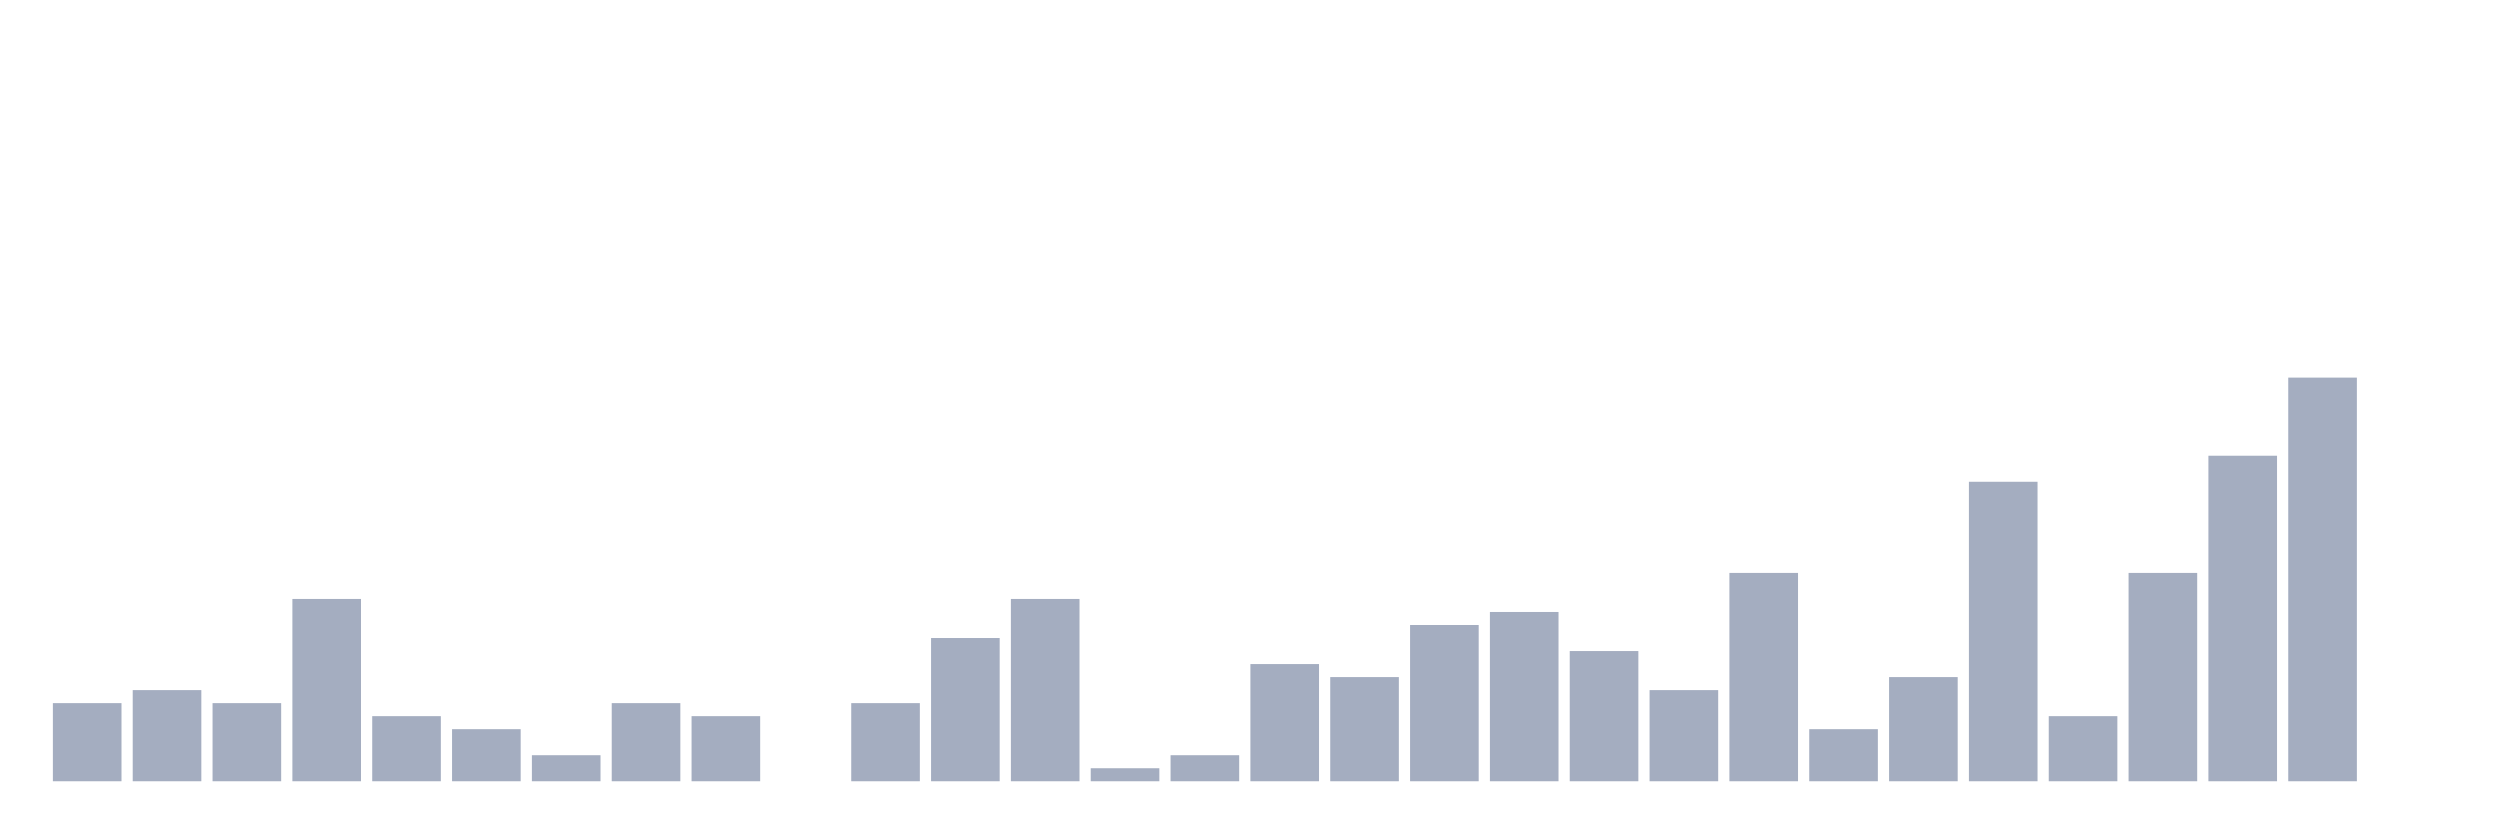
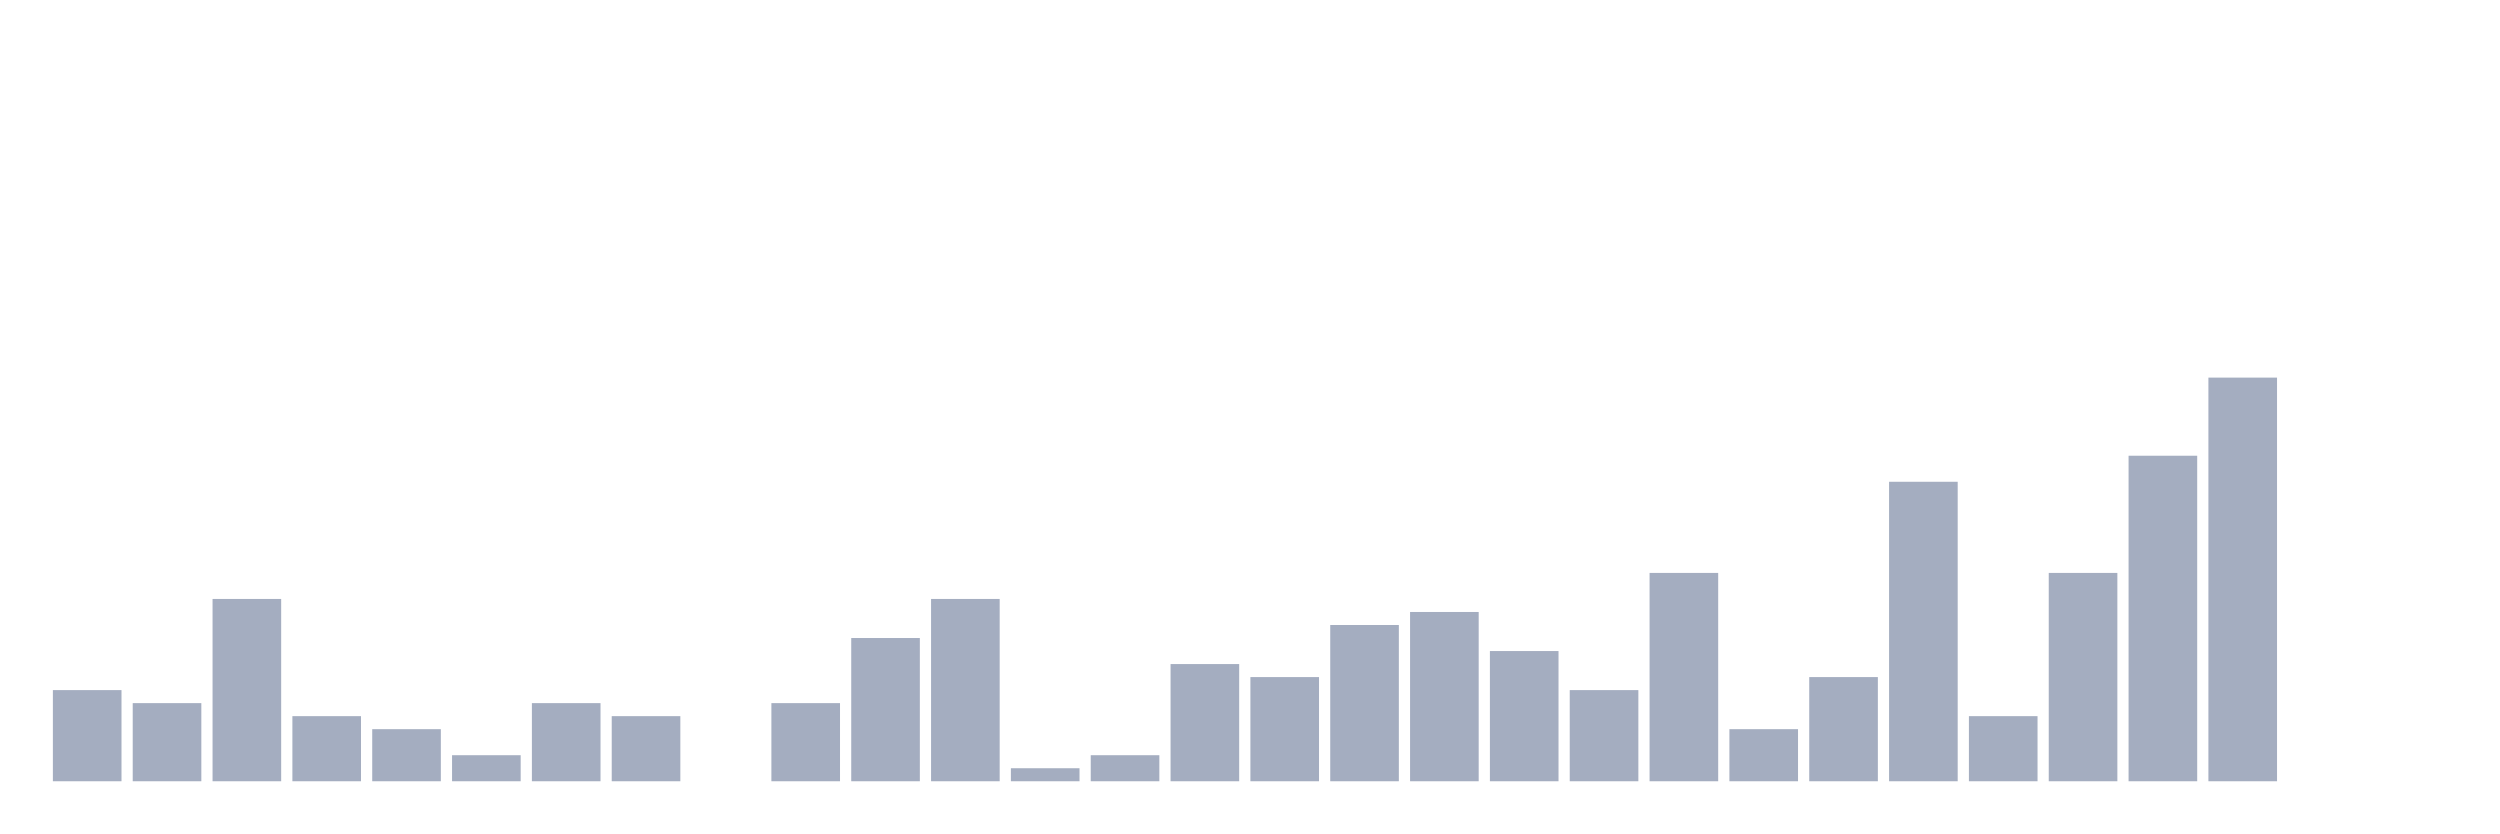
<svg xmlns="http://www.w3.org/2000/svg" viewBox="0 0 480 160">
  <g transform="translate(10,10)">
-     <rect class="bar" x="0.153" width="13.175" y="125" height="15" fill="rgb(164,173,192)" />
-     <rect class="bar" x="15.482" width="13.175" y="122.5" height="17.5" fill="rgb(164,173,192)" />
-     <rect class="bar" x="30.81" width="13.175" y="125" height="15" fill="rgb(164,173,192)" />
-     <rect class="bar" x="46.138" width="13.175" y="105" height="35" fill="rgb(164,173,192)" />
-     <rect class="bar" x="61.466" width="13.175" y="127.5" height="12.5" fill="rgb(164,173,192)" />
-     <rect class="bar" x="76.794" width="13.175" y="130" height="10" fill="rgb(164,173,192)" />
-     <rect class="bar" x="92.123" width="13.175" y="135" height="5" fill="rgb(164,173,192)" />
-     <rect class="bar" x="107.451" width="13.175" y="125" height="15" fill="rgb(164,173,192)" />
-     <rect class="bar" x="122.779" width="13.175" y="127.5" height="12.5" fill="rgb(164,173,192)" />
-     <rect class="bar" x="138.107" width="13.175" y="140" height="0" fill="rgb(164,173,192)" />
-     <rect class="bar" x="153.436" width="13.175" y="125" height="15" fill="rgb(164,173,192)" />
-     <rect class="bar" x="168.764" width="13.175" y="112.5" height="27.5" fill="rgb(164,173,192)" />
-     <rect class="bar" x="184.092" width="13.175" y="105" height="35" fill="rgb(164,173,192)" />
-     <rect class="bar" x="199.42" width="13.175" y="137.5" height="2.5" fill="rgb(164,173,192)" />
-     <rect class="bar" x="214.748" width="13.175" y="135" height="5" fill="rgb(164,173,192)" />
-     <rect class="bar" x="230.077" width="13.175" y="117.5" height="22.5" fill="rgb(164,173,192)" />
-     <rect class="bar" x="245.405" width="13.175" y="120" height="20" fill="rgb(164,173,192)" />
-     <rect class="bar" x="260.733" width="13.175" y="110" height="30" fill="rgb(164,173,192)" />
-     <rect class="bar" x="276.061" width="13.175" y="107.5" height="32.5" fill="rgb(164,173,192)" />
-     <rect class="bar" x="291.39" width="13.175" y="115" height="25" fill="rgb(164,173,192)" />
-     <rect class="bar" x="306.718" width="13.175" y="122.5" height="17.5" fill="rgb(164,173,192)" />
-     <rect class="bar" x="322.046" width="13.175" y="100" height="40" fill="rgb(164,173,192)" />
-     <rect class="bar" x="337.374" width="13.175" y="130" height="10" fill="rgb(164,173,192)" />
-     <rect class="bar" x="352.702" width="13.175" y="120" height="20" fill="rgb(164,173,192)" />
-     <rect class="bar" x="368.031" width="13.175" y="82.5" height="57.5" fill="rgb(164,173,192)" />
-     <rect class="bar" x="383.359" width="13.175" y="127.5" height="12.5" fill="rgb(164,173,192)" />
-     <rect class="bar" x="398.687" width="13.175" y="100" height="40" fill="rgb(164,173,192)" />
-     <rect class="bar" x="414.015" width="13.175" y="77.5" height="62.5" fill="rgb(164,173,192)" />
-     <rect class="bar" x="429.344" width="13.175" y="62.5" height="77.5" fill="rgb(164,173,192)" />
+     <rect class="bar" x="0.153" width="13.175" y="122.5" height="17.5" fill="rgb(164,173,192)" />
+     <rect class="bar" x="15.482" width="13.175" y="125" height="15" fill="rgb(164,173,192)" />
+     <rect class="bar" x="30.81" width="13.175" y="105" height="35" fill="rgb(164,173,192)" />
+     <rect class="bar" x="46.138" width="13.175" y="127.5" height="12.5" fill="rgb(164,173,192)" />
+     <rect class="bar" x="61.466" width="13.175" y="130" height="10" fill="rgb(164,173,192)" />
+     <rect class="bar" x="76.794" width="13.175" y="135" height="5" fill="rgb(164,173,192)" />
+     <rect class="bar" x="92.123" width="13.175" y="125" height="15" fill="rgb(164,173,192)" />
+     <rect class="bar" x="107.451" width="13.175" y="127.5" height="12.5" fill="rgb(164,173,192)" />
+     <rect class="bar" x="122.779" width="13.175" y="140" height="0" fill="rgb(164,173,192)" />
+     <rect class="bar" x="138.107" width="13.175" y="125" height="15" fill="rgb(164,173,192)" />
+     <rect class="bar" x="153.436" width="13.175" y="112.5" height="27.5" fill="rgb(164,173,192)" />
+     <rect class="bar" x="168.764" width="13.175" y="105" height="35" fill="rgb(164,173,192)" />
+     <rect class="bar" x="184.092" width="13.175" y="137.5" height="2.5" fill="rgb(164,173,192)" />
+     <rect class="bar" x="199.42" width="13.175" y="135" height="5" fill="rgb(164,173,192)" />
+     <rect class="bar" x="214.748" width="13.175" y="117.5" height="22.5" fill="rgb(164,173,192)" />
+     <rect class="bar" x="230.077" width="13.175" y="120" height="20" fill="rgb(164,173,192)" />
+     <rect class="bar" x="245.405" width="13.175" y="110" height="30" fill="rgb(164,173,192)" />
+     <rect class="bar" x="260.733" width="13.175" y="107.5" height="32.5" fill="rgb(164,173,192)" />
+     <rect class="bar" x="276.061" width="13.175" y="115" height="25" fill="rgb(164,173,192)" />
+     <rect class="bar" x="291.39" width="13.175" y="122.5" height="17.5" fill="rgb(164,173,192)" />
+     <rect class="bar" x="306.718" width="13.175" y="100" height="40" fill="rgb(164,173,192)" />
+     <rect class="bar" x="322.046" width="13.175" y="130" height="10" fill="rgb(164,173,192)" />
+     <rect class="bar" x="337.374" width="13.175" y="120" height="20" fill="rgb(164,173,192)" />
+     <rect class="bar" x="352.702" width="13.175" y="82.5" height="57.5" fill="rgb(164,173,192)" />
+     <rect class="bar" x="368.031" width="13.175" y="127.5" height="12.5" fill="rgb(164,173,192)" />
+     <rect class="bar" x="383.359" width="13.175" y="100" height="40" fill="rgb(164,173,192)" />
+     <rect class="bar" x="398.687" width="13.175" y="77.5" height="62.5" fill="rgb(164,173,192)" />
+     <rect class="bar" x="414.015" width="13.175" y="62.5" height="77.5" fill="rgb(164,173,192)" />
+     <rect class="bar" x="429.344" width="13.175" y="140" height="0" fill="rgb(164,173,192)" />
    <rect class="bar" x="444.672" width="13.175" y="140" height="0" fill="rgb(164,173,192)" />
  </g>
</svg>
